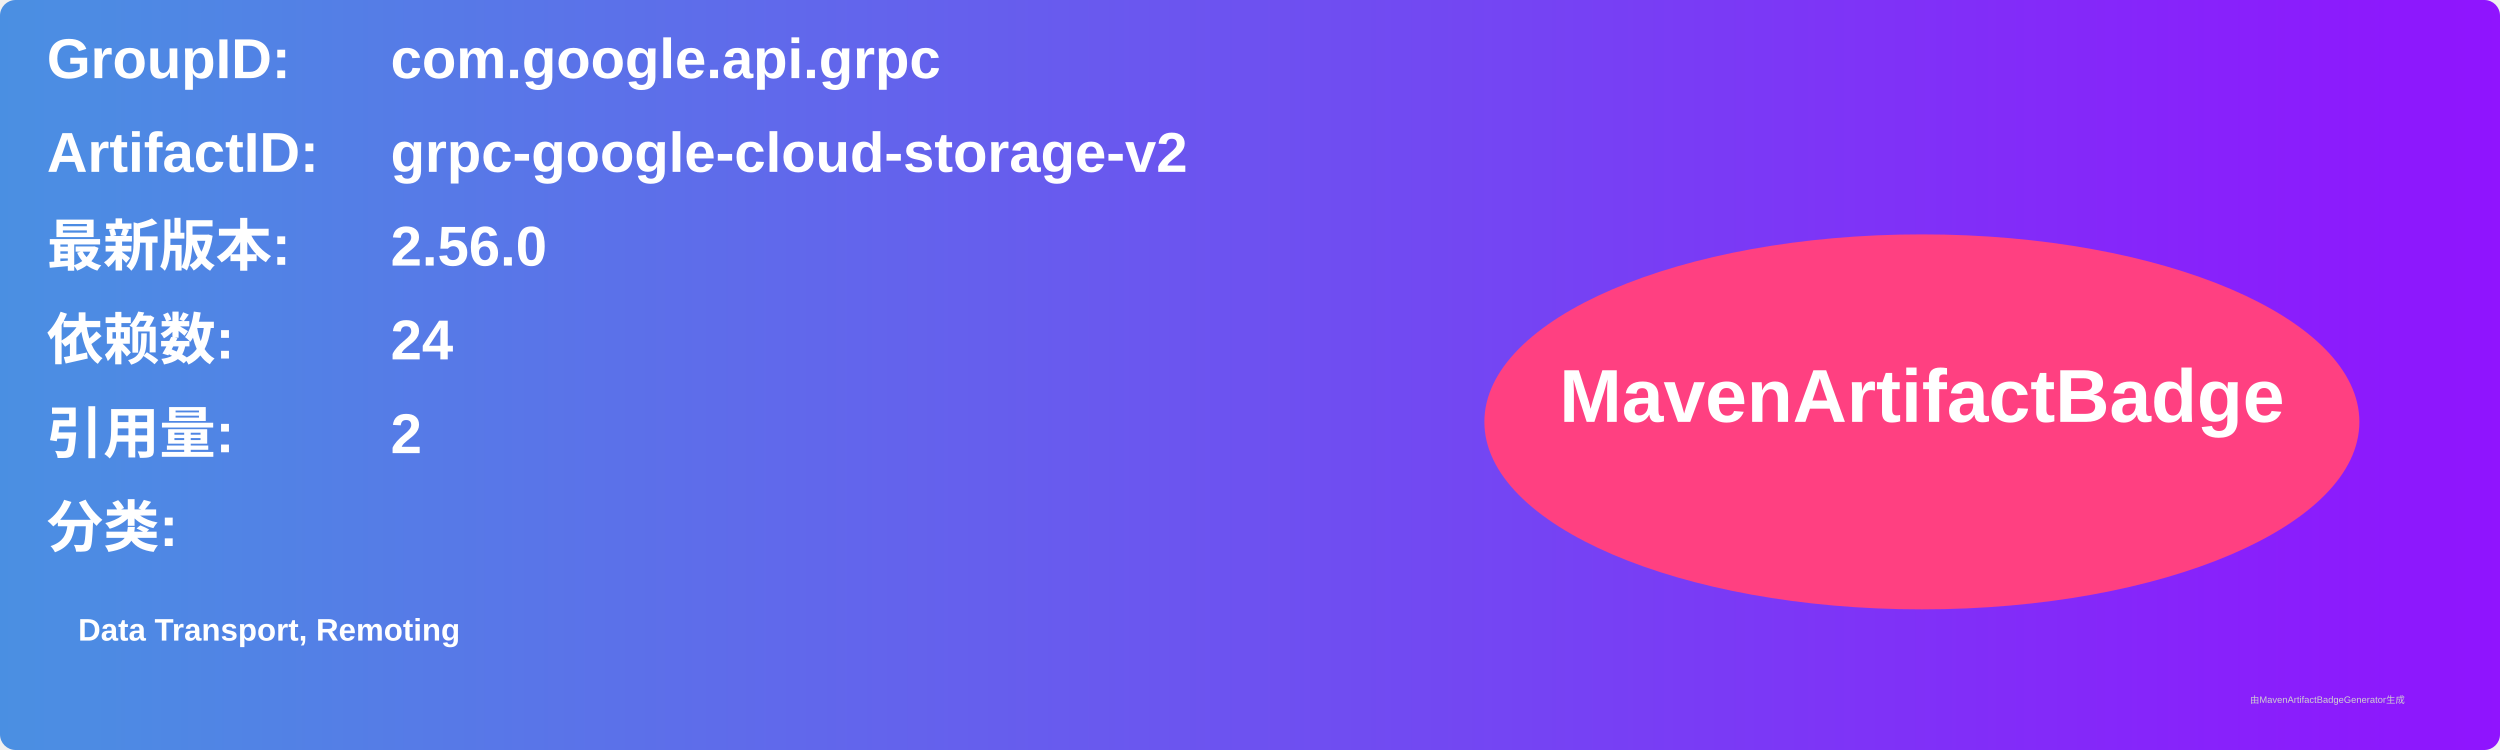
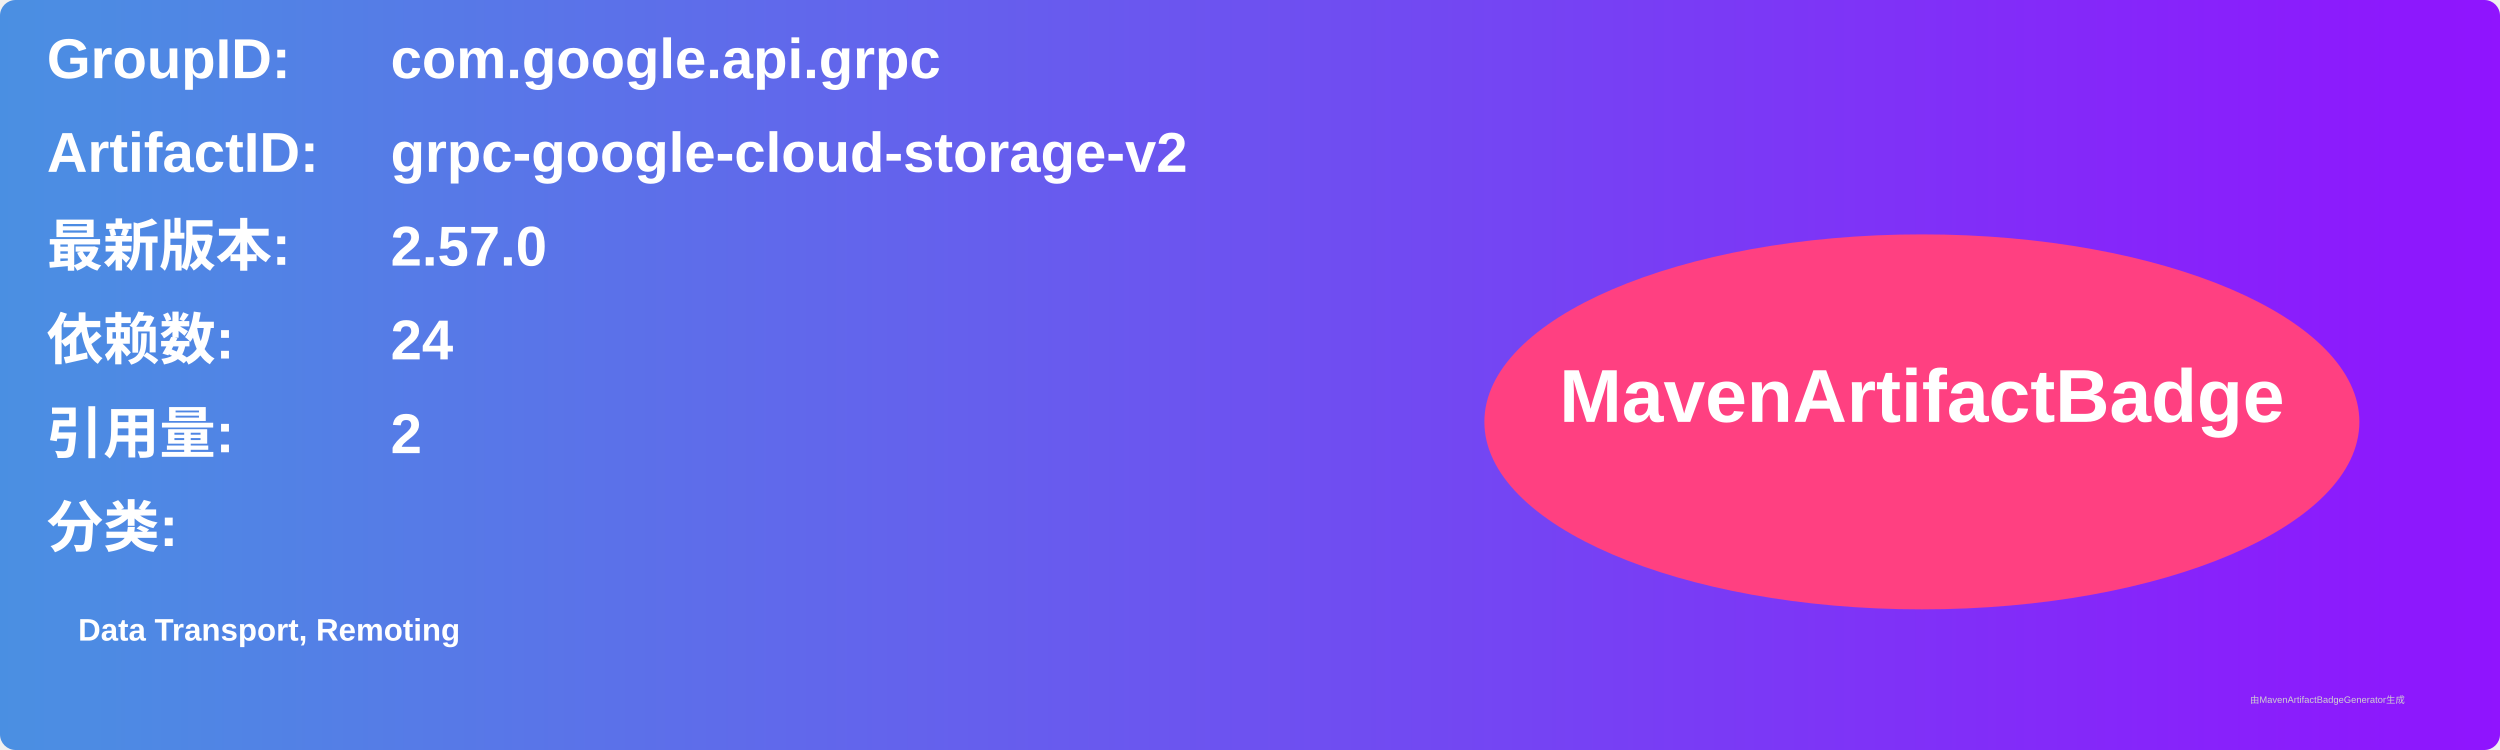
<svg xmlns="http://www.w3.org/2000/svg" width="800" height="240" viewBox="0 0 800 240">
  <linearGradient id="grad" x1="0%" y1="0%" x2="100%" y2="0%">
    <stop offset="0%" stop-color="#4a90e2" />
    <stop offset="100%" stop-color="#9013fe" />
  </linearGradient>
  <rect width="100%" height="100%" rx="5" ry="5" fill="url(#grad)" />
  <g transform="translate(15, 15)">
    <text x="0" y="10" font-family="Arial" font-size="18" fill="white" font-weight="bold" width="260">GroupID:</text>
    <text x="110" y="10" font-family="Arial" font-size="18" fill="white" font-weight="bold" width="460">com.google.api.grpc</text>
    <text x="0" y="40" font-family="Arial" font-size="18" fill="white" font-weight="bold" width="260">ArtifactID:</text>
    <text x="110" y="40" font-family="Arial" font-size="18" fill="white" font-weight="bold" width="460">grpc-google-cloud-storage-v2</text>
    <text x="0" y="70" font-family="Arial" font-size="18" fill="white" font-weight="bold">最新版本:</text>
    <text x="110" y="70" font-family="Arial" font-size="18" fill="white" font-weight="bold">
-       <tspan font-weight="bold">2.56.0</tspan>
+       <tspan font-weight="bold">2.57.0</tspan>
    </text>
    <text x="0" y="100" font-family="Arial" font-size="18" fill="white" font-weight="bold">依赖数: </text>
    <text x="110" y="100" font-family="Arial" font-size="18" fill="white">
      <tspan font-weight="bold">24</tspan>
    </text>
    <text x="0" y="130" font-family="Arial" font-size="18" fill="white" font-weight="bold">引用量: </text>
    <text x="110" y="130" font-family="Arial" font-size="18" fill="white">
      <tspan font-weight="bold">2</tspan>
    </text>
    <text x="0" y="160" font-family="Arial" font-size="18" fill="white" font-weight="bold">分类:</text>
    <text x="10" y="190" font-family="Arial" font-size="10" fill="white">
      <tspan font-weight="bold">Data Transport, Remoting</tspan>
    </text>
    <ellipse cx="600" cy="120" rx="140" ry="60" fill="#ff4081" />
    <text x="600" y="120" text-anchor="middle" font-family="Arial" font-size="24" fill="white" font-weight="bold">MavenArtifactBadge</text>
  </g>
  <text x="720" y="225" font-family="Arial" font-size="3" fill="#d0d0d0">由MavenArtifactBadgeGenerator生成</text>
</svg>
